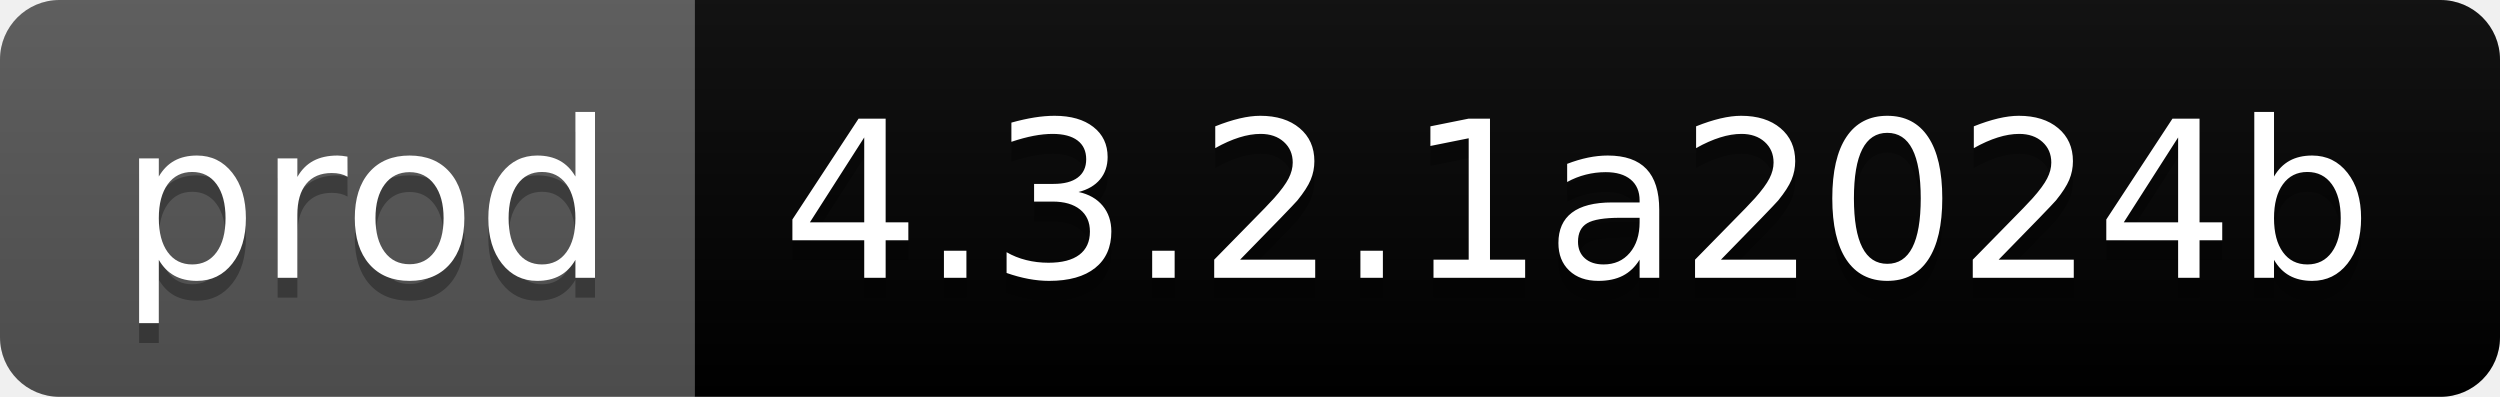
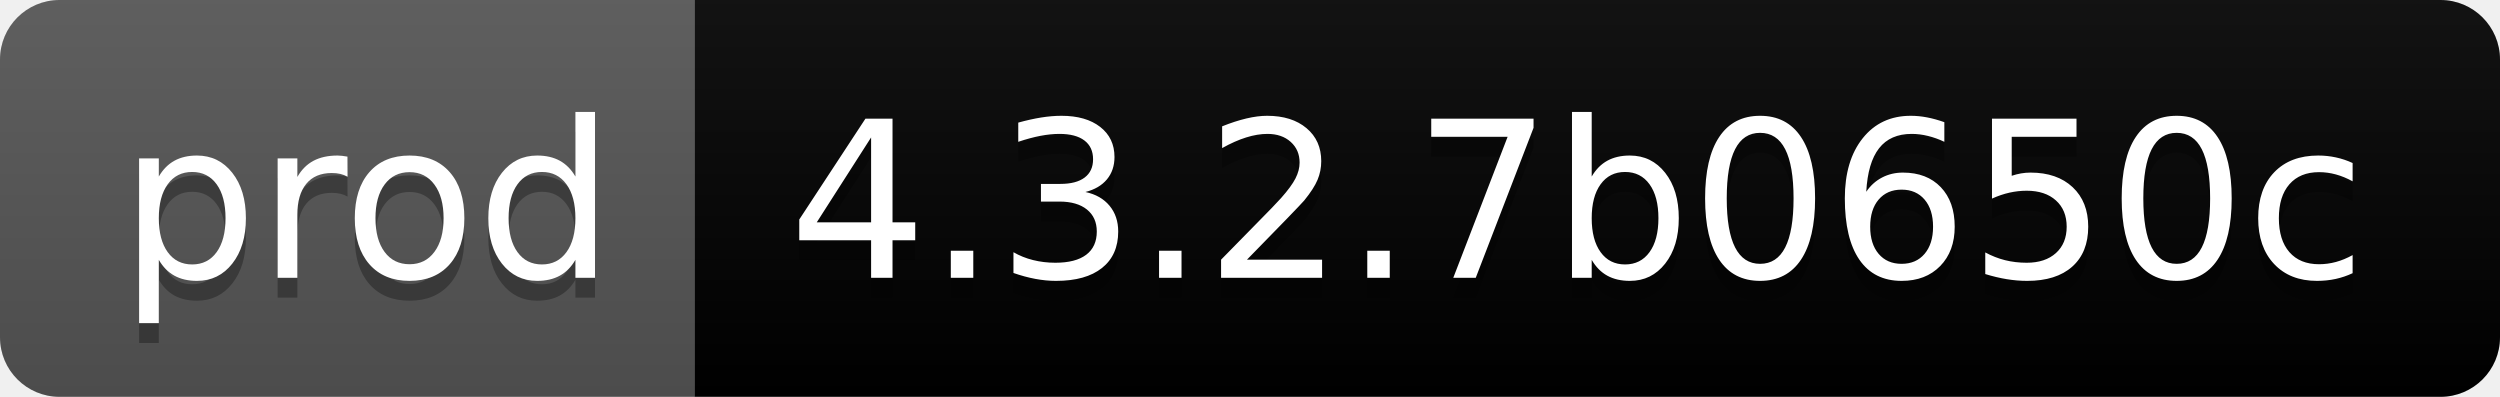
- <svg xmlns="http://www.w3.org/2000/svg" width="126" height="20" role="img" aria-label="prod: 4.3.2.1a2024b">
+ <svg xmlns="http://www.w3.org/2000/svg" width="126" height="20" role="img" aria-label="prod: 4.3.2.7b0650c">
  <linearGradient id="s" x2="0" y2="100%">
    <stop offset="0" stop-color="#bbb" stop-opacity=".1" />
    <stop offset="1" stop-opacity=".1" />
  </linearGradient>
  <clipPath id="r">
    <rect width="126" height="20" rx="3" fill="#fff" />
  </clipPath>
  <g clip-path="url(#r)">
    <rect width="35" height="20" fill="#555" />
    <rect x="35" width="91" height="20" fill="black" />
    <rect width="126" height="20" fill="url(#s)" />
  </g>
  <g fill="#fff" text-anchor="middle" font-family="Verdana,Geneva,DejaVu Sans,sans-serif" text-rendering="geometricPrecision" font-size="110">
    <text aria-hidden="true" x="185" y="150" fill="#010101" fill-opacity=".3" transform="scale(.1)" textLength="250">prod</text>
    <text x="185" y="140" transform="scale(.1)" fill="#fff" textLength="250">prod</text>
-     <text aria-hidden="true" x="795" y="150" fill="#010101" fill-opacity=".3" transform="scale(.1)" textLength="810">4.3.2.1a2024b</text>
-     <text x="795" y="140" transform="scale(.1)" fill="#fff" textLength="810">4.3.2.1a2024b</text>
+     <text aria-hidden="true" x="795" y="150" fill="#010101" fill-opacity=".3" transform="scale(.1)" textLength="810">4.3.2.7b0650c</text>
+     <text x="795" y="140" transform="scale(.1)" fill="#fff" textLength="810">4.3.2.7b0650c</text>
  </g>
</svg>
